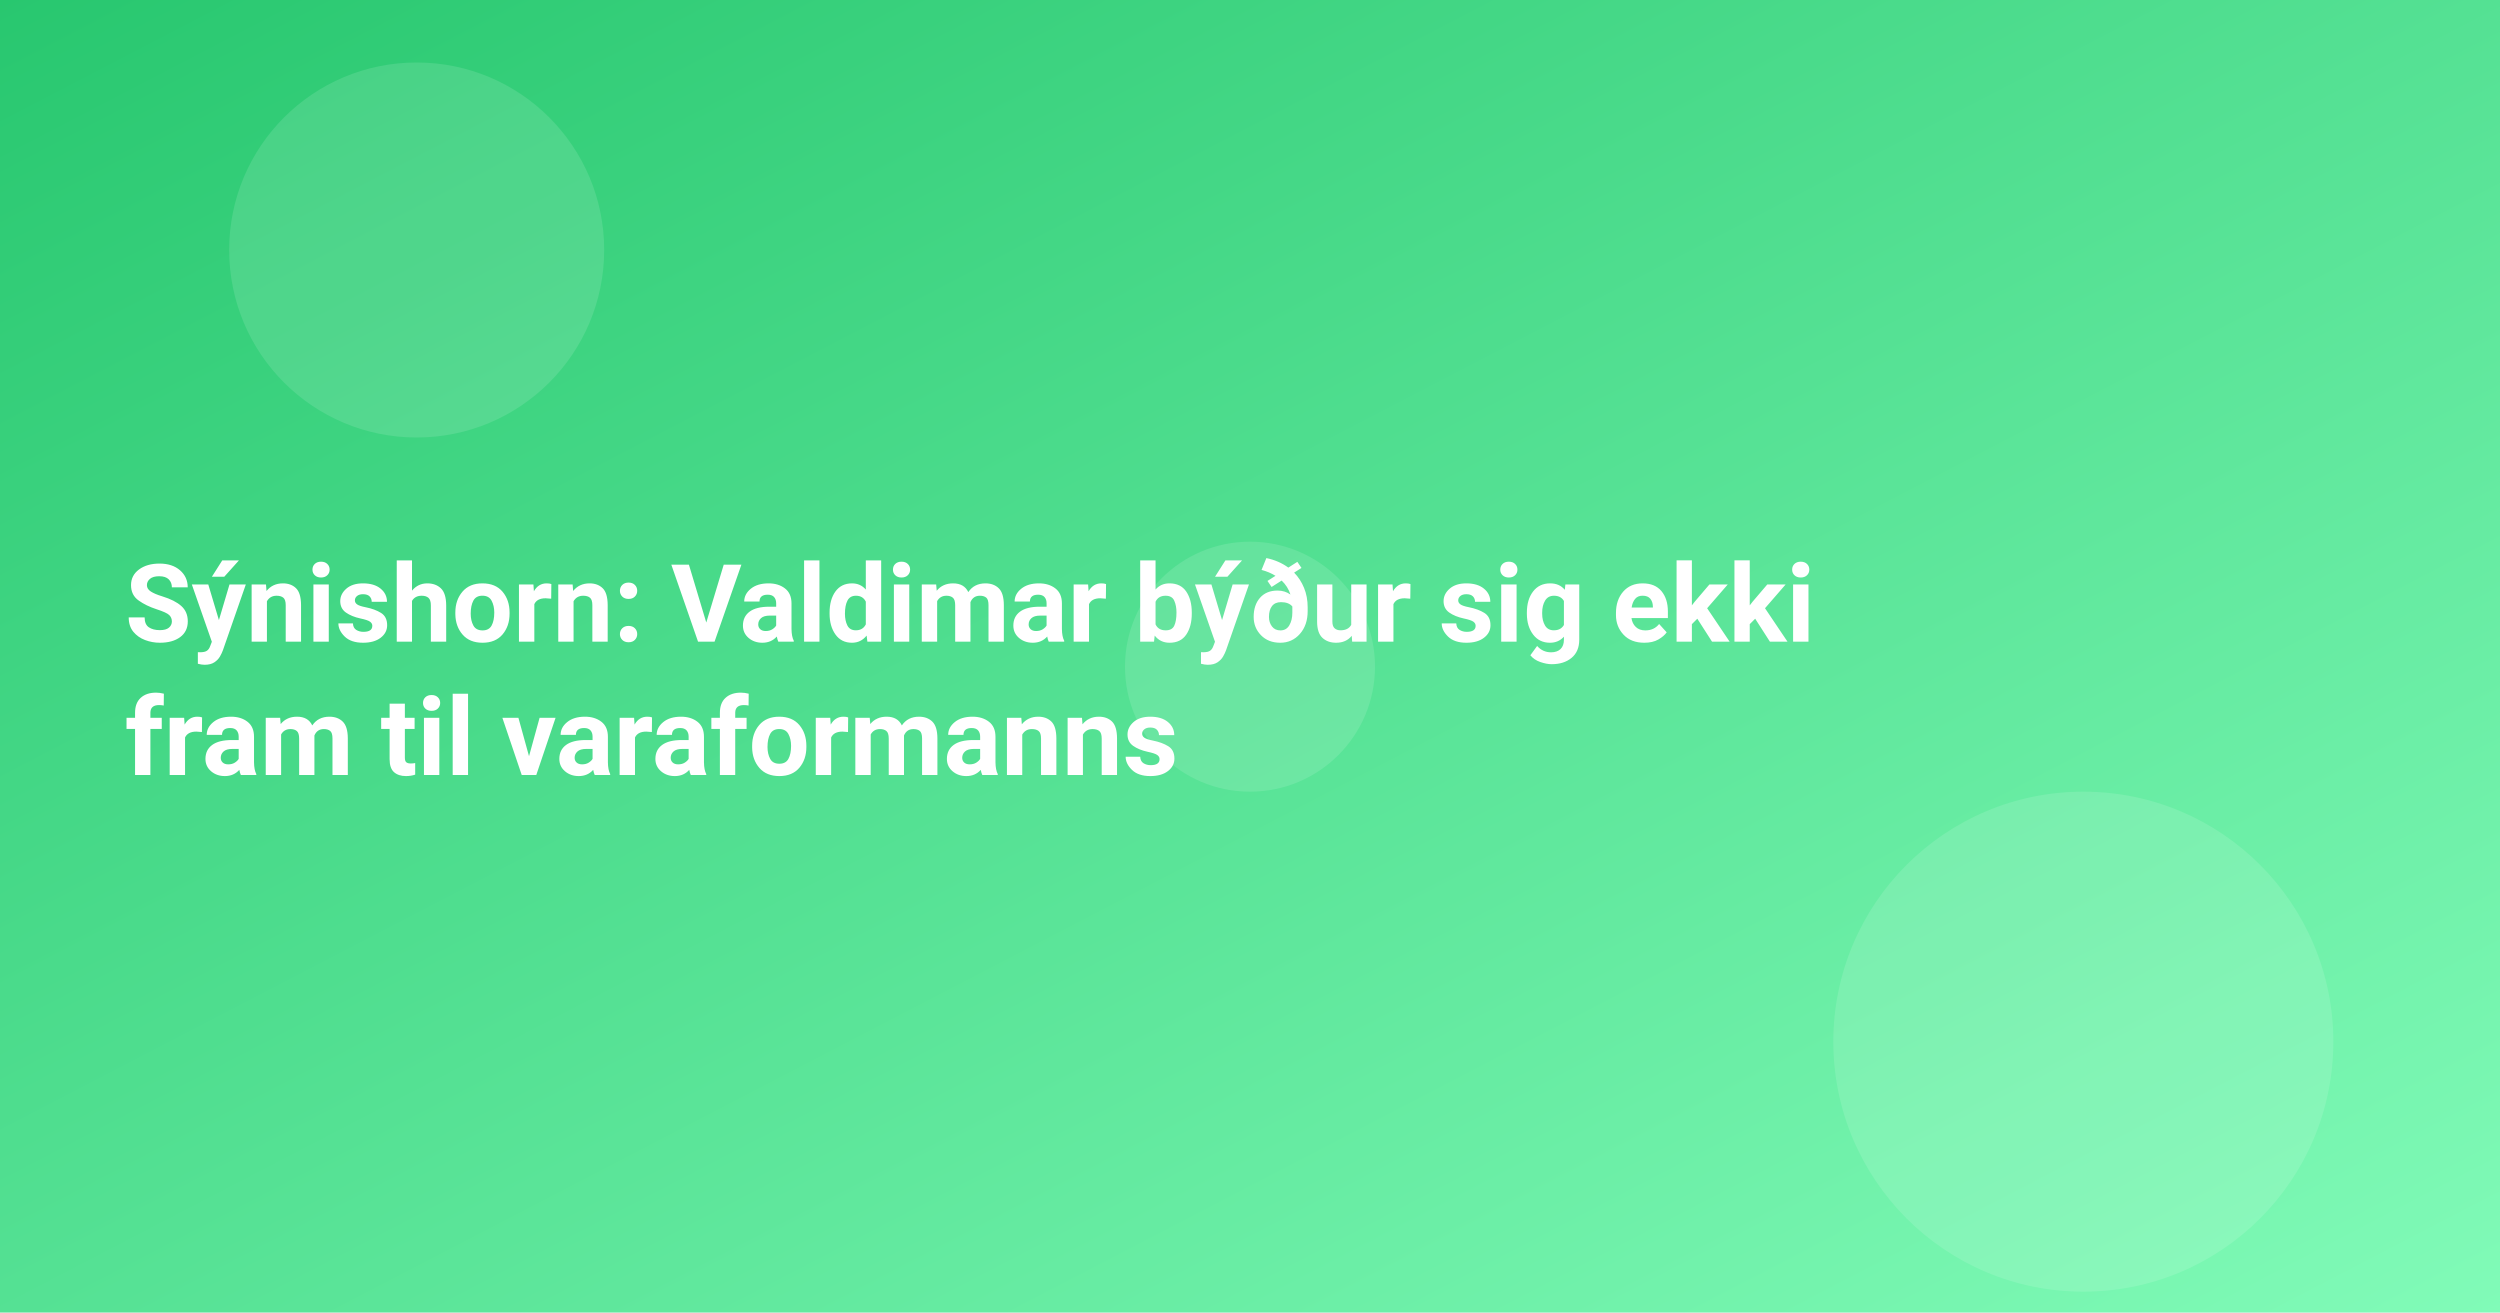
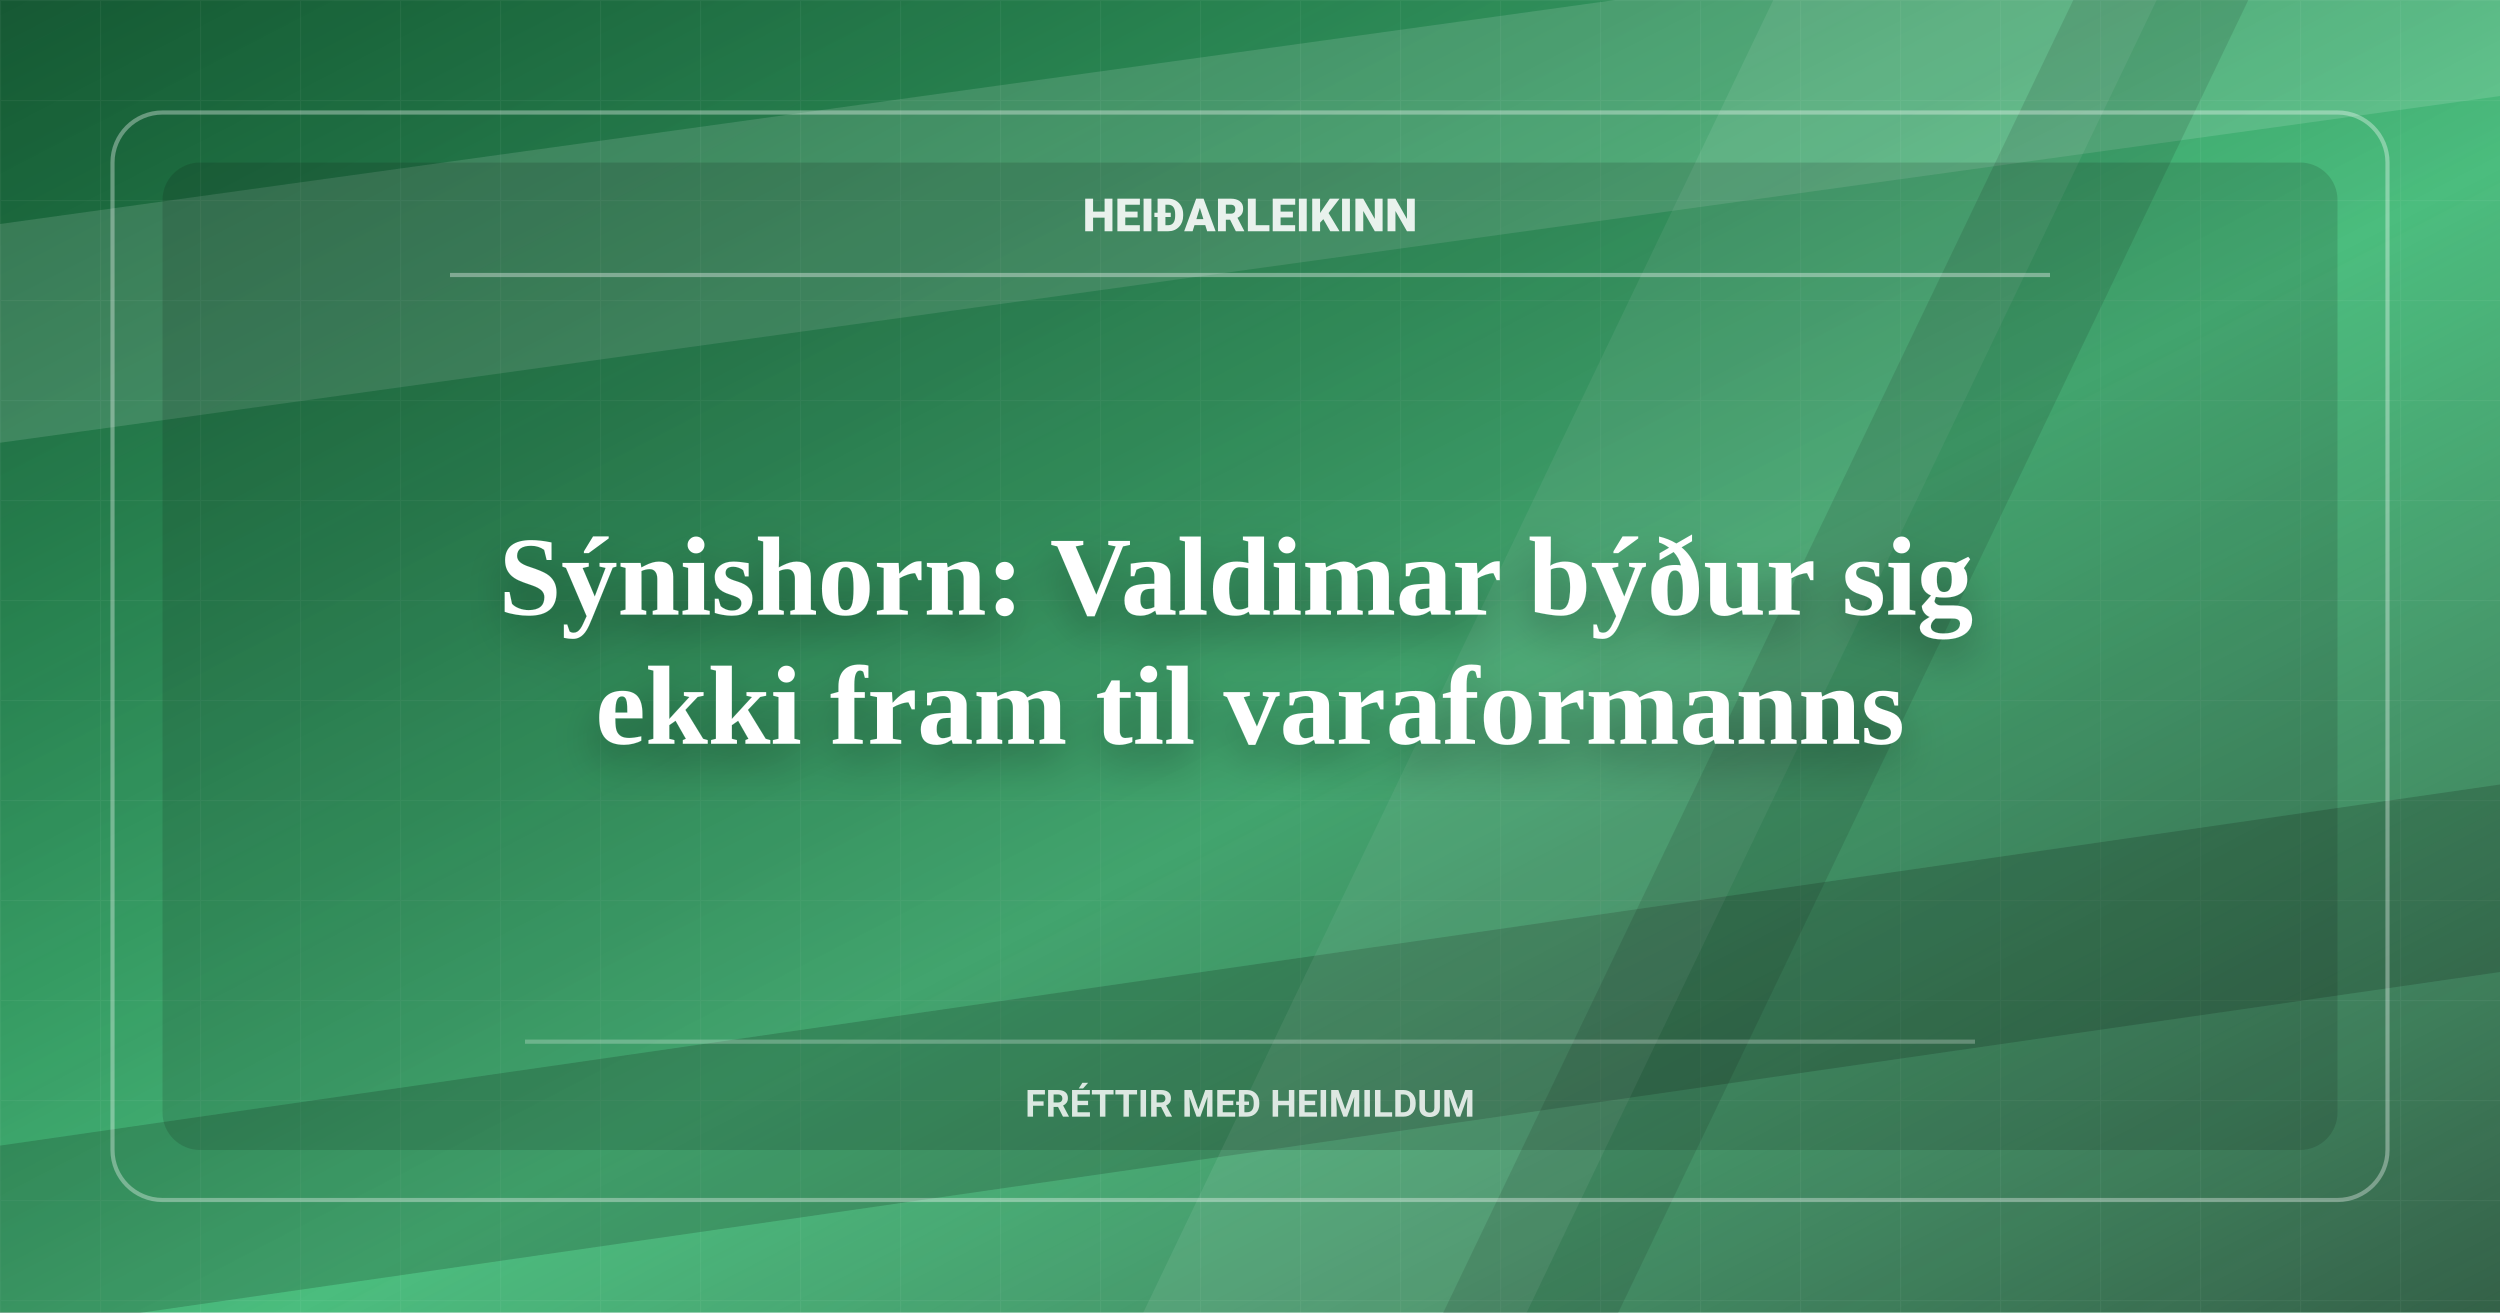
<svg xmlns="http://www.w3.org/2000/svg" width="1200" height="630" viewBox="0 0 1200 630">
  <defs>
    <linearGradient id="g" x1="0" x2="1" y1="0" y2="1">
      <stop offset="0" stop-color="#28c76f" />
      <stop offset="1" stop-color="#81fbb8" />
    </linearGradient>
+     <linearGradient id="shade" x1="0" x2="1" y1="0" y2="1">
+       <stop offset="0" stop-color="#080908" stop-opacity="0.58" />
+       <stop offset="0.56" stop-color="#080908" stop-opacity="0.18" />
+       <stop offset="1" stop-color="#080908" stop-opacity="0.64" />
+     </linearGradient>
+     <pattern id="grid" width="48" height="48" patternUnits="userSpaceOnUse">
+       <path d="M48 0H0V48" fill="none" stroke="#fff" stroke-opacity="0.09" stroke-width="1" />
+     </pattern>
+     <filter id="shadow" x="-20%" y="-30%" width="140%" height="160%">
+       <feDropShadow dx="0" dy="10" stdDeviation="10" flood-color="#000" flood-opacity="0.34" />
+     </filter>
  </defs>
  <rect width="1200" height="630" fill="url(#g)" />
-   <g fill="#fff" opacity="0.12">
-     <circle cx="200" cy="120" r="90" />
-     <circle cx="1000" cy="500" r="120" />
-     <circle cx="600" cy="320" r="60" />
-   </g>
+   <rect width="1200" height="630" fill="url(#shade)" />
+   <rect width="1200" height="630" fill="url(#grid)" opacity="0.52" />
+   <path d="M-90 120L1280 -70V35L-90 225Z" fill="#fff" opacity="0.13" />
+   <path d="M-70 560L1280 365V455L-70 650Z" fill="#080908" opacity="0.18" />
+   <path d="M880 -60H1064L704 690H520Z" fill="#fff" opacity="0.08" />
+   <path d="M1024 -60H1108L748 690H664Z" fill="#080908" opacity="0.12" />
+   <rect x="54" y="54" width="1092" height="522" rx="24" fill="none" stroke="#fff" stroke-opacity="0.34" stroke-width="2" />
+   <rect x="78" y="78" width="1044" height="474" rx="18" fill="#080908" opacity="0.14" />
+   <path d="M216 132H984" stroke="#fff" stroke-opacity="0.36" stroke-width="2" />
+   <path d="M252 500H948" stroke="#fff" stroke-opacity="0.25" stroke-width="2" />
  <style>
-     .t{font: 700 52px system-ui, -apple-system, Segoe UI, Roboto, Ubuntu, Arial, sans-serif}
+     .brand{font: 800 22px system-ui, -apple-system, Segoe UI, Roboto, Ubuntu, Arial, sans-serif}
+     .kicker{font: 650 18px system-ui, -apple-system, Segoe UI, Roboto, Ubuntu, Arial, sans-serif}
+     .t{font: 780 54px Georgia, Times New Roman, serif}
  </style>
-   <text class="t" fill="#fff">
-     <tspan x="60" y="308">Sýnishorn: Valdimar býður sig ekki</tspan>
-     <tspan x="60" y="372">fram til varaformanns</tspan>
+   <text class="brand" x="600" y="111" text-anchor="middle" fill="#fff" opacity="0.88">HEIÐARLEIKINN</text>
+   <text class="t" text-anchor="middle" fill="#fff" filter="url(#shadow)">
+     <tspan x="600" y="295">Sýnishorn: Valdimar býður sig</tspan>
+     <tspan x="600" y="357">ekki fram til varaformanns</tspan>
  </text>
+   <text class="kicker" x="600" y="536" text-anchor="middle" fill="#fff" opacity="0.82">FRÉTTIR MEÐ HEIMILDUM</text>
</svg>
